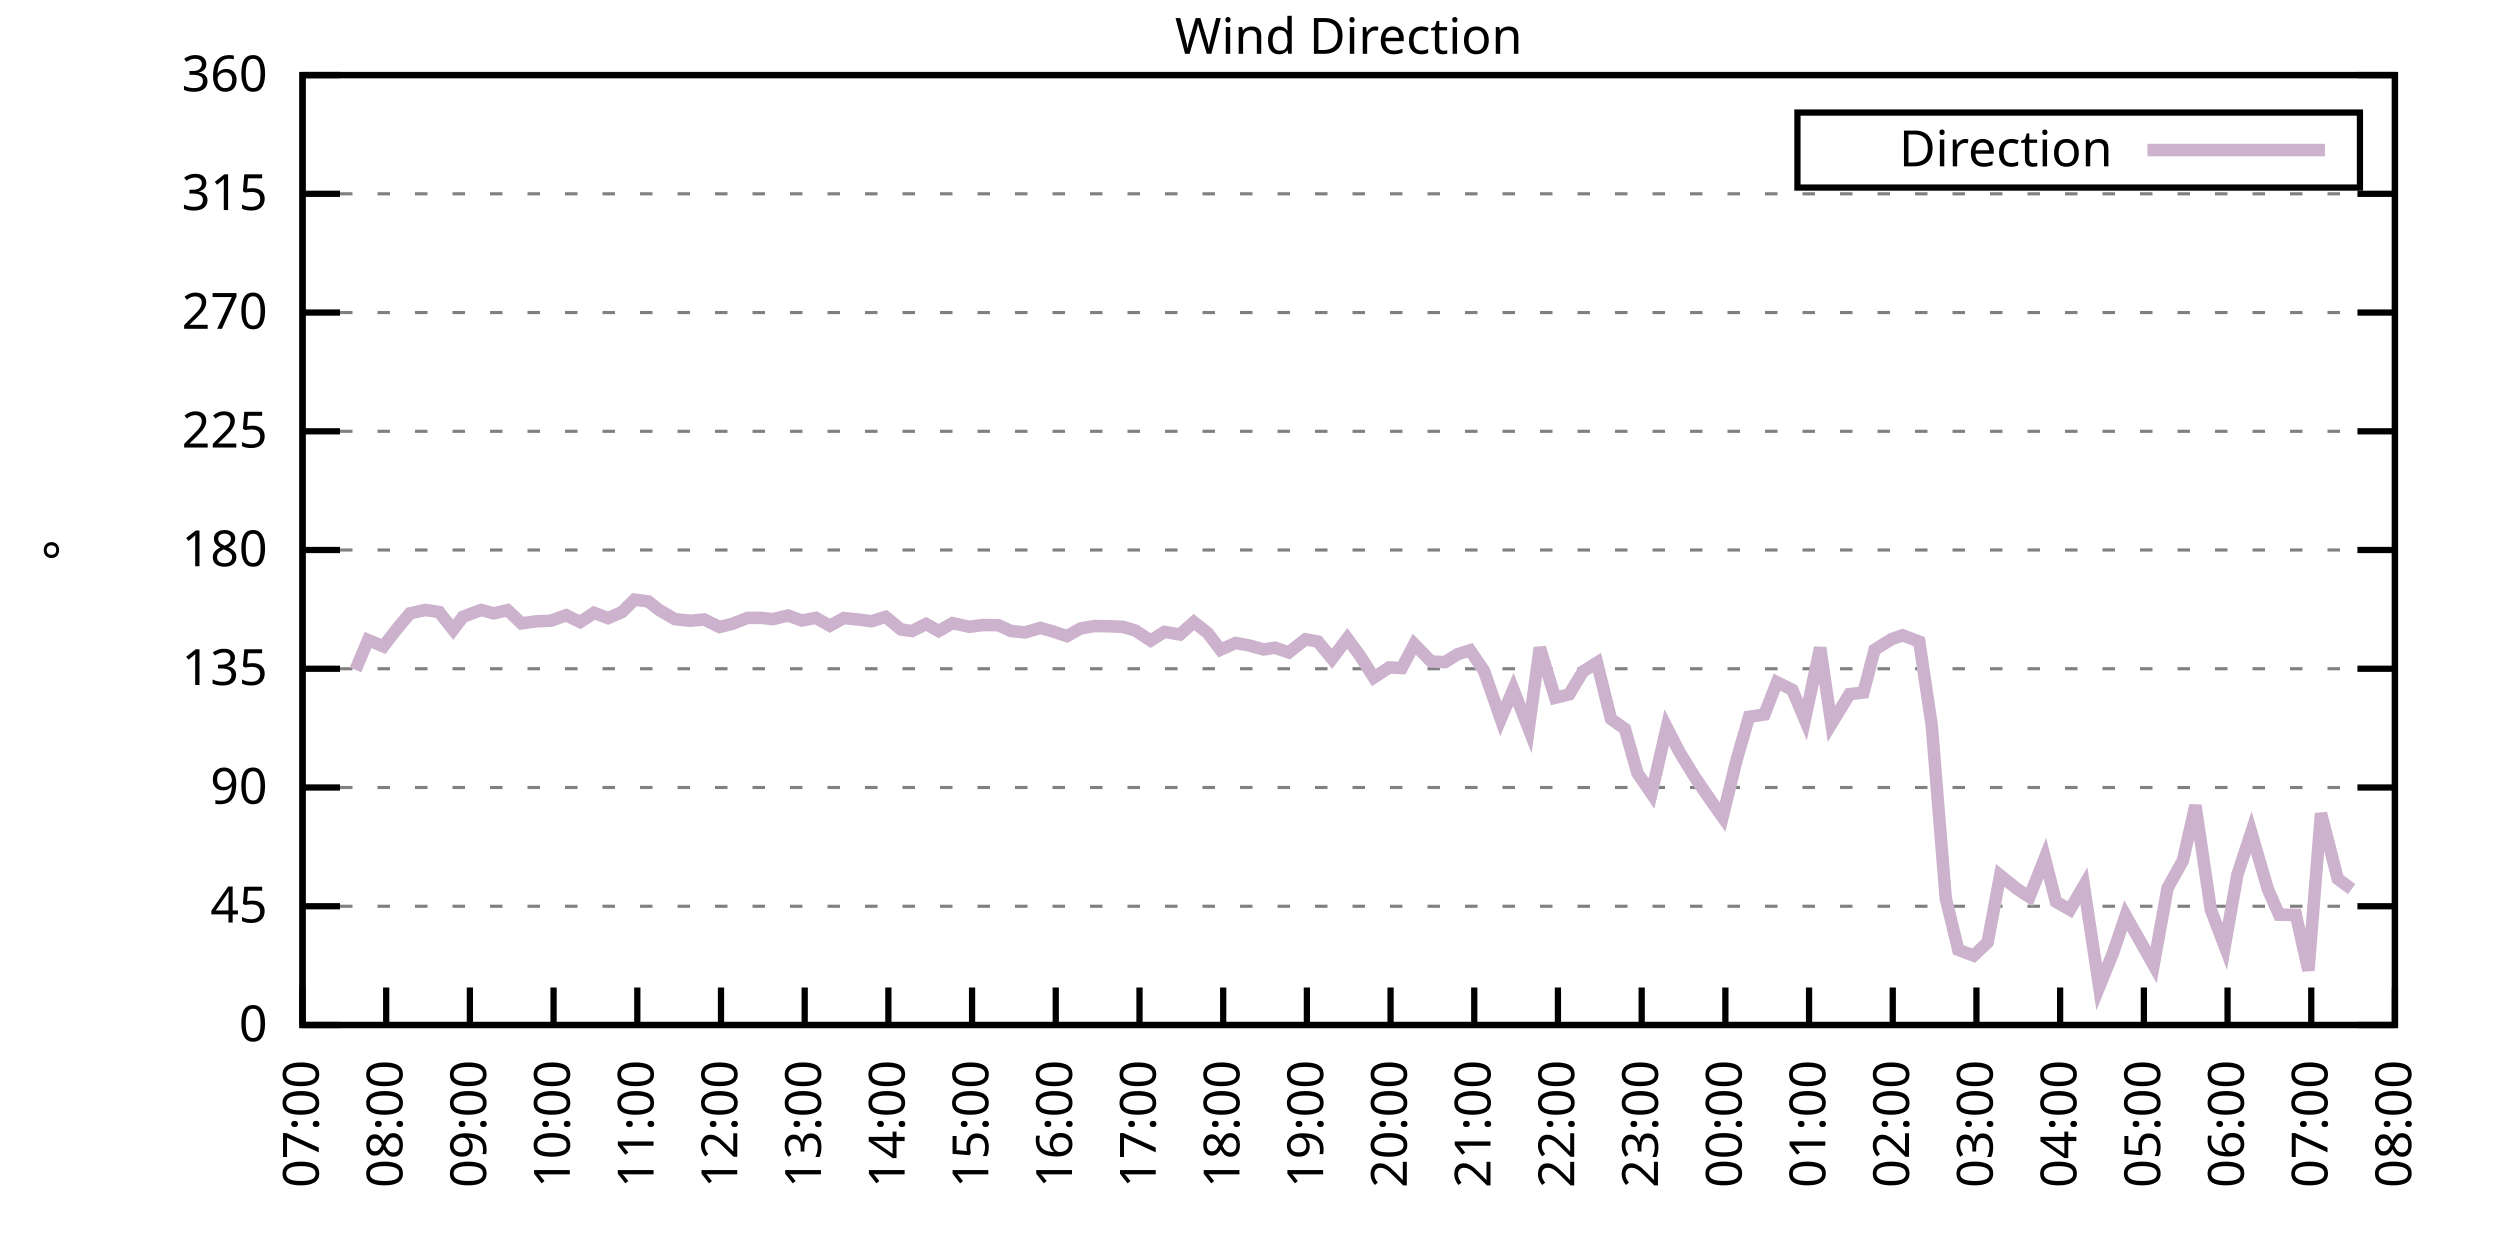
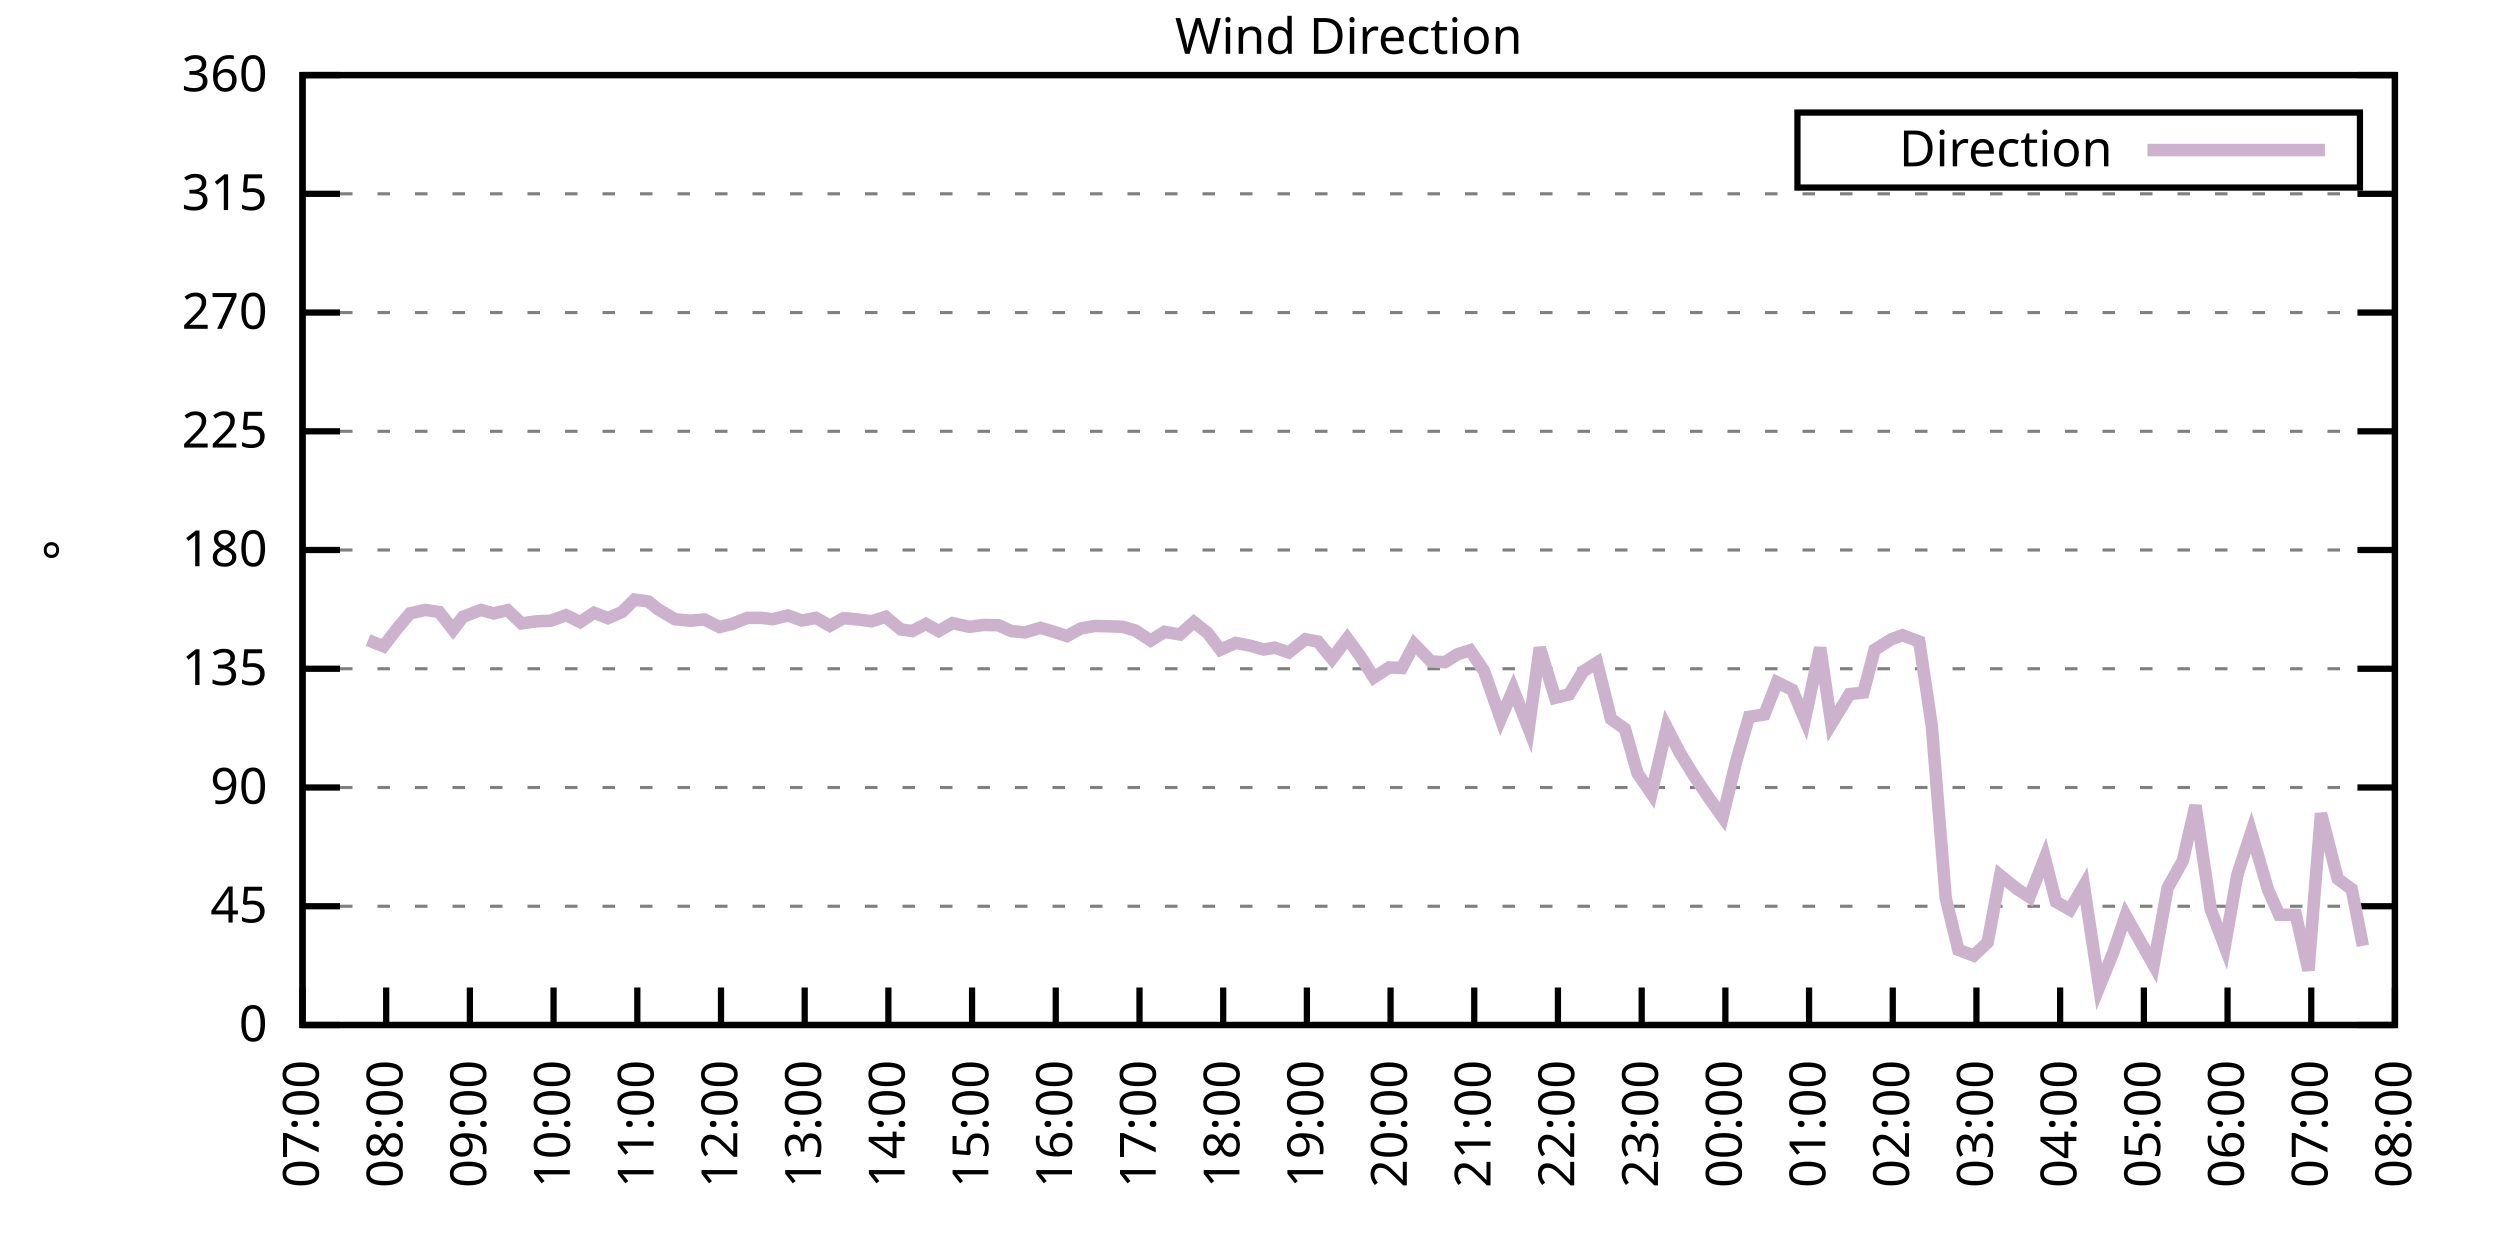
<svg xmlns="http://www.w3.org/2000/svg" xmlns:xlink="http://www.w3.org/1999/xlink" width="400" height="200" viewBox="0 0 400 200">
  <g id="gnuplot_canvas">
    <rect x="0" y="0" width="400" height="200" fill="none" />
    <defs>
      <circle id="gpDot" r="0.5" stroke-width="0.5" stroke="currentColor" />
      <path id="gpPt0" stroke-width="0.333" stroke="currentColor" d="M-1,0 h2 M0,-1 v2" />
      <path id="gpPt1" stroke-width="0.333" stroke="currentColor" d="M-1,-1 L1,1 M1,-1 L-1,1" />
      <path id="gpPt2" stroke-width="0.333" stroke="currentColor" d="M-1,0 L1,0 M0,-1 L0,1 M-1,-1 L1,1 M-1,1 L1,-1" />
      <rect id="gpPt3" stroke-width="0.333" stroke="currentColor" x="-1" y="-1" width="2" height="2" />
      <rect id="gpPt4" stroke-width="0.333" stroke="currentColor" fill="currentColor" x="-1" y="-1" width="2" height="2" />
      <circle id="gpPt5" stroke-width="0.333" stroke="currentColor" cx="0" cy="0" r="1" />
      <use xlink:href="#gpPt5" id="gpPt6" fill="currentColor" stroke="none" />
      <path id="gpPt7" stroke-width="0.333" stroke="currentColor" d="M0,-1.33 L-1.33,0.67 L1.33,0.67 z" />
      <use xlink:href="#gpPt7" id="gpPt8" fill="currentColor" stroke="none" />
      <use xlink:href="#gpPt7" id="gpPt9" stroke="currentColor" transform="rotate(180)" />
      <use xlink:href="#gpPt9" id="gpPt10" fill="currentColor" stroke="none" />
      <use xlink:href="#gpPt3" id="gpPt11" stroke="currentColor" transform="rotate(45)" />
      <use xlink:href="#gpPt11" id="gpPt12" fill="currentColor" stroke="none" />
      <path id="gpPt13" stroke-width="0.333" stroke="currentColor" d="M0,1.330 L1.265,0.411 L0.782,-1.067 L-0.782,-1.076 L-1.265,0.411 z" />
      <use xlink:href="#gpPt13" id="gpPt14" fill="currentColor" stroke="none" />
      <filter id="textbox" filterUnits="objectBoundingBox" x="0" y="0" height="1" width="1">
        <feFlood flood-color="white" flood-opacity="1" result="bgnd" />
        <feComposite in="SourceGraphic" in2="bgnd" operator="atop" />
      </filter>
      <filter id="greybox" filterUnits="objectBoundingBox" x="0" y="0" height="1" width="1">
        <feFlood flood-color="lightgrey" flood-opacity="1" result="grey" />
        <feComposite in="SourceGraphic" in2="grey" operator="atop" />
      </filter>
    </defs>
    <g fill="none" color="white" stroke="currentColor" stroke-width="1.00" stroke-linecap="butt" stroke-linejoin="miter">
</g>
    <g fill="none" color="black" stroke="currentColor" stroke-width="1.00" stroke-linecap="butt" stroke-linejoin="miter">
      <g stroke="none" shape-rendering="crispEdges">
        <polygon fill="rgb(255, 255, 255)" points="48.40,164.00 383.18,164.00 383.18,12.02 48.40,12.02 " />
      </g>
    </g>
    <g fill="none" color="black" stroke="currentColor" stroke-width="1.00" stroke-linecap="butt" stroke-linejoin="miter">
</g>
    <g fill="none" color="black" stroke="black" stroke-width="0.50" stroke-linecap="butt" stroke-linejoin="miter">
</g>
    <g fill="none" color="gray" stroke="currentColor" stroke-width="0.50" stroke-linecap="butt" stroke-linejoin="miter">
      <path stroke="gray" stroke-dasharray="2,4" class="gridline" d="M48.40,164.00 L383.19,164.00  " />
    </g>
    <g fill="none" color="gray" stroke="gray" stroke-width="1.00" stroke-linecap="butt" stroke-linejoin="miter">
</g>
    <g fill="none" color="black" stroke="currentColor" stroke-width="1.00" stroke-linecap="butt" stroke-linejoin="miter">
      <path stroke="black" d="M48.40,164.00 L54.40,164.00 M383.19,164.00 L377.19,164.00  " />
      <g transform="translate(42.80,166.60)" stroke="none" fill="black" font-family="Sans" font-size="8.00" text-anchor="end">
        <text>
          <tspan font-family="Sans"> 0</tspan>
        </text>
      </g>
    </g>
    <g fill="none" color="black" stroke="currentColor" stroke-width="1.00" stroke-linecap="butt" stroke-linejoin="miter">
</g>
    <g fill="none" color="black" stroke="black" stroke-width="0.50" stroke-linecap="butt" stroke-linejoin="miter">
</g>
    <g fill="none" color="gray" stroke="currentColor" stroke-width="0.50" stroke-linecap="butt" stroke-linejoin="miter">
      <path stroke="gray" stroke-dasharray="2,4" class="gridline" d="M48.40,145.00 L383.19,145.00  " />
    </g>
    <g fill="none" color="gray" stroke="gray" stroke-width="1.00" stroke-linecap="butt" stroke-linejoin="miter">
</g>
    <g fill="none" color="black" stroke="currentColor" stroke-width="1.00" stroke-linecap="butt" stroke-linejoin="miter">
      <path stroke="black" d="M48.40,145.00 L54.40,145.00 M383.19,145.00 L377.19,145.00  " />
      <g transform="translate(42.80,147.60)" stroke="none" fill="black" font-family="Sans" font-size="8.00" text-anchor="end">
        <text>
          <tspan font-family="Sans"> 45</tspan>
        </text>
      </g>
    </g>
    <g fill="none" color="black" stroke="currentColor" stroke-width="1.00" stroke-linecap="butt" stroke-linejoin="miter">
</g>
    <g fill="none" color="black" stroke="black" stroke-width="0.50" stroke-linecap="butt" stroke-linejoin="miter">
</g>
    <g fill="none" color="gray" stroke="currentColor" stroke-width="0.50" stroke-linecap="butt" stroke-linejoin="miter">
      <path stroke="gray" stroke-dasharray="2,4" class="gridline" d="M48.40,126.00 L383.19,126.00  " />
    </g>
    <g fill="none" color="gray" stroke="gray" stroke-width="1.00" stroke-linecap="butt" stroke-linejoin="miter">
</g>
    <g fill="none" color="black" stroke="currentColor" stroke-width="1.00" stroke-linecap="butt" stroke-linejoin="miter">
      <path stroke="black" d="M48.40,126.00 L54.40,126.00 M383.19,126.00 L377.19,126.00  " />
      <g transform="translate(42.80,128.60)" stroke="none" fill="black" font-family="Sans" font-size="8.00" text-anchor="end">
        <text>
          <tspan font-family="Sans"> 90</tspan>
        </text>
      </g>
    </g>
    <g fill="none" color="black" stroke="currentColor" stroke-width="1.00" stroke-linecap="butt" stroke-linejoin="miter">
</g>
    <g fill="none" color="black" stroke="black" stroke-width="0.50" stroke-linecap="butt" stroke-linejoin="miter">
</g>
    <g fill="none" color="gray" stroke="currentColor" stroke-width="0.50" stroke-linecap="butt" stroke-linejoin="miter">
      <path stroke="gray" stroke-dasharray="2,4" class="gridline" d="M48.40,107.00 L383.19,107.00  " />
    </g>
    <g fill="none" color="gray" stroke="gray" stroke-width="1.00" stroke-linecap="butt" stroke-linejoin="miter">
</g>
    <g fill="none" color="black" stroke="currentColor" stroke-width="1.00" stroke-linecap="butt" stroke-linejoin="miter">
      <path stroke="black" d="M48.40,107.00 L54.40,107.00 M383.19,107.00 L377.19,107.00  " />
      <g transform="translate(42.80,109.60)" stroke="none" fill="black" font-family="Sans" font-size="8.00" text-anchor="end">
        <text>
          <tspan font-family="Sans"> 135</tspan>
        </text>
      </g>
    </g>
    <g fill="none" color="black" stroke="currentColor" stroke-width="1.00" stroke-linecap="butt" stroke-linejoin="miter">
</g>
    <g fill="none" color="black" stroke="black" stroke-width="0.50" stroke-linecap="butt" stroke-linejoin="miter">
</g>
    <g fill="none" color="gray" stroke="currentColor" stroke-width="0.50" stroke-linecap="butt" stroke-linejoin="miter">
      <path stroke="gray" stroke-dasharray="2,4" class="gridline" d="M48.40,88.00 L383.19,88.00  " />
    </g>
    <g fill="none" color="gray" stroke="gray" stroke-width="1.00" stroke-linecap="butt" stroke-linejoin="miter">
</g>
    <g fill="none" color="black" stroke="currentColor" stroke-width="1.00" stroke-linecap="butt" stroke-linejoin="miter">
      <path stroke="black" d="M48.40,88.00 L54.40,88.00 M383.19,88.00 L377.19,88.00  " />
      <g transform="translate(42.80,90.60)" stroke="none" fill="black" font-family="Sans" font-size="8.00" text-anchor="end">
        <text>
          <tspan font-family="Sans"> 180</tspan>
        </text>
      </g>
    </g>
    <g fill="none" color="black" stroke="currentColor" stroke-width="1.00" stroke-linecap="butt" stroke-linejoin="miter">
</g>
    <g fill="none" color="black" stroke="black" stroke-width="0.50" stroke-linecap="butt" stroke-linejoin="miter">
</g>
    <g fill="none" color="gray" stroke="currentColor" stroke-width="0.50" stroke-linecap="butt" stroke-linejoin="miter">
      <path stroke="gray" stroke-dasharray="2,4" class="gridline" d="M48.40,69.01 L383.19,69.01  " />
    </g>
    <g fill="none" color="gray" stroke="gray" stroke-width="1.00" stroke-linecap="butt" stroke-linejoin="miter">
</g>
    <g fill="none" color="black" stroke="currentColor" stroke-width="1.00" stroke-linecap="butt" stroke-linejoin="miter">
      <path stroke="black" d="M48.40,69.01 L54.40,69.01 M383.19,69.01 L377.19,69.01  " />
      <g transform="translate(42.80,71.61)" stroke="none" fill="black" font-family="Sans" font-size="8.00" text-anchor="end">
        <text>
          <tspan font-family="Sans"> 225</tspan>
        </text>
      </g>
    </g>
    <g fill="none" color="black" stroke="currentColor" stroke-width="1.00" stroke-linecap="butt" stroke-linejoin="miter">
</g>
    <g fill="none" color="black" stroke="black" stroke-width="0.50" stroke-linecap="butt" stroke-linejoin="miter">
</g>
    <g fill="none" color="gray" stroke="currentColor" stroke-width="0.50" stroke-linecap="butt" stroke-linejoin="miter">
      <path stroke="gray" stroke-dasharray="2,4" class="gridline" d="M48.40,50.01 L383.19,50.01  " />
    </g>
    <g fill="none" color="gray" stroke="gray" stroke-width="1.00" stroke-linecap="butt" stroke-linejoin="miter">
</g>
    <g fill="none" color="black" stroke="currentColor" stroke-width="1.00" stroke-linecap="butt" stroke-linejoin="miter">
      <path stroke="black" d="M48.40,50.01 L54.40,50.01 M383.19,50.01 L377.19,50.01  " />
      <g transform="translate(42.80,52.61)" stroke="none" fill="black" font-family="Sans" font-size="8.00" text-anchor="end">
        <text>
          <tspan font-family="Sans"> 270</tspan>
        </text>
      </g>
    </g>
    <g fill="none" color="black" stroke="currentColor" stroke-width="1.00" stroke-linecap="butt" stroke-linejoin="miter">
</g>
    <g fill="none" color="black" stroke="black" stroke-width="0.50" stroke-linecap="butt" stroke-linejoin="miter">
</g>
    <g fill="none" color="gray" stroke="currentColor" stroke-width="0.50" stroke-linecap="butt" stroke-linejoin="miter">
      <path stroke="gray" stroke-dasharray="2,4" class="gridline" d="M48.40,31.01 L383.19,31.01  " />
    </g>
    <g fill="none" color="gray" stroke="gray" stroke-width="1.00" stroke-linecap="butt" stroke-linejoin="miter">
</g>
    <g fill="none" color="black" stroke="currentColor" stroke-width="1.00" stroke-linecap="butt" stroke-linejoin="miter">
      <path stroke="black" d="M48.40,31.01 L54.40,31.01 M383.19,31.01 L377.19,31.01  " />
      <g transform="translate(42.80,33.61)" stroke="none" fill="black" font-family="Sans" font-size="8.00" text-anchor="end">
        <text>
          <tspan font-family="Sans"> 315</tspan>
        </text>
      </g>
    </g>
    <g fill="none" color="black" stroke="currentColor" stroke-width="1.00" stroke-linecap="butt" stroke-linejoin="miter">
</g>
    <g fill="none" color="black" stroke="black" stroke-width="0.50" stroke-linecap="butt" stroke-linejoin="miter">
</g>
    <g fill="none" color="gray" stroke="currentColor" stroke-width="0.50" stroke-linecap="butt" stroke-linejoin="miter">
      <path stroke="gray" stroke-dasharray="2,4" class="gridline" d="M48.40,12.01 L383.19,12.01  " />
    </g>
    <g fill="none" color="gray" stroke="gray" stroke-width="1.00" stroke-linecap="butt" stroke-linejoin="miter">
</g>
    <g fill="none" color="black" stroke="currentColor" stroke-width="1.00" stroke-linecap="butt" stroke-linejoin="miter">
      <path stroke="black" d="M48.40,12.01 L54.40,12.01 M383.19,12.01 L377.19,12.01  " />
      <g transform="translate(42.80,14.61)" stroke="none" fill="black" font-family="Sans" font-size="8.00" text-anchor="end">
        <text>
          <tspan font-family="Sans"> 360</tspan>
        </text>
      </g>
    </g>
    <g fill="none" color="black" stroke="currentColor" stroke-width="1.00" stroke-linecap="butt" stroke-linejoin="miter">
      <path stroke="black" d="M48.40,164.00 L48.40,158.00  " />
      <g transform="translate(51.00,169.60) rotate(270.00)" stroke="none" fill="black" font-family="Sans" font-size="8.00" text-anchor="end">
        <text>
          <tspan font-family="Sans">07:00</tspan>
        </text>
      </g>
    </g>
    <g fill="none" color="black" stroke="currentColor" stroke-width="1.00" stroke-linecap="butt" stroke-linejoin="miter">
      <path stroke="black" d="M61.79,164.00 L61.79,158.00  " />
      <g transform="translate(64.39,169.60) rotate(270.00)" stroke="none" fill="black" font-family="Sans" font-size="8.00" text-anchor="end">
        <text>
          <tspan font-family="Sans">08:00</tspan>
        </text>
      </g>
    </g>
    <g fill="none" color="black" stroke="currentColor" stroke-width="1.00" stroke-linecap="butt" stroke-linejoin="miter">
      <path stroke="black" d="M75.18,164.00 L75.18,158.00  " />
      <g transform="translate(77.78,169.60) rotate(270.00)" stroke="none" fill="black" font-family="Sans" font-size="8.00" text-anchor="end">
        <text>
          <tspan font-family="Sans">09:00</tspan>
        </text>
      </g>
    </g>
    <g fill="none" color="black" stroke="currentColor" stroke-width="1.00" stroke-linecap="butt" stroke-linejoin="miter">
      <path stroke="black" d="M88.57,164.00 L88.57,158.00  " />
      <g transform="translate(91.17,169.60) rotate(270.00)" stroke="none" fill="black" font-family="Sans" font-size="8.00" text-anchor="end">
        <text>
          <tspan font-family="Sans">10:00</tspan>
        </text>
      </g>
    </g>
    <g fill="none" color="black" stroke="currentColor" stroke-width="1.00" stroke-linecap="butt" stroke-linejoin="miter">
      <path stroke="black" d="M101.97,164.00 L101.97,158.00  " />
      <g transform="translate(104.57,169.60) rotate(270.00)" stroke="none" fill="black" font-family="Sans" font-size="8.00" text-anchor="end">
        <text>
          <tspan font-family="Sans">11:00</tspan>
        </text>
      </g>
    </g>
    <g fill="none" color="black" stroke="currentColor" stroke-width="1.00" stroke-linecap="butt" stroke-linejoin="miter">
      <path stroke="black" d="M115.36,164.00 L115.36,158.00  " />
      <g transform="translate(117.96,169.60) rotate(270.00)" stroke="none" fill="black" font-family="Sans" font-size="8.00" text-anchor="end">
        <text>
          <tspan font-family="Sans">12:00</tspan>
        </text>
      </g>
    </g>
    <g fill="none" color="black" stroke="currentColor" stroke-width="1.00" stroke-linecap="butt" stroke-linejoin="miter">
      <path stroke="black" d="M128.75,164.00 L128.75,158.00  " />
      <g transform="translate(131.35,169.60) rotate(270.00)" stroke="none" fill="black" font-family="Sans" font-size="8.00" text-anchor="end">
        <text>
          <tspan font-family="Sans">13:00</tspan>
        </text>
      </g>
    </g>
    <g fill="none" color="black" stroke="currentColor" stroke-width="1.00" stroke-linecap="butt" stroke-linejoin="miter">
      <path stroke="black" d="M142.14,164.00 L142.14,158.00  " />
      <g transform="translate(144.74,169.60) rotate(270.00)" stroke="none" fill="black" font-family="Sans" font-size="8.00" text-anchor="end">
        <text>
          <tspan font-family="Sans">14:00</tspan>
        </text>
      </g>
    </g>
    <g fill="none" color="black" stroke="currentColor" stroke-width="1.00" stroke-linecap="butt" stroke-linejoin="miter">
      <path stroke="black" d="M155.53,164.00 L155.53,158.00  " />
      <g transform="translate(158.13,169.60) rotate(270.00)" stroke="none" fill="black" font-family="Sans" font-size="8.00" text-anchor="end">
        <text>
          <tspan font-family="Sans">15:00</tspan>
        </text>
      </g>
    </g>
    <g fill="none" color="black" stroke="currentColor" stroke-width="1.00" stroke-linecap="butt" stroke-linejoin="miter">
      <path stroke="black" d="M168.92,164.00 L168.92,158.00  " />
      <g transform="translate(171.52,169.60) rotate(270.00)" stroke="none" fill="black" font-family="Sans" font-size="8.00" text-anchor="end">
        <text>
          <tspan font-family="Sans">16:00</tspan>
        </text>
      </g>
    </g>
    <g fill="none" color="black" stroke="currentColor" stroke-width="1.00" stroke-linecap="butt" stroke-linejoin="miter">
      <path stroke="black" d="M182.32,164.00 L182.32,158.00  " />
      <g transform="translate(184.92,169.60) rotate(270.00)" stroke="none" fill="black" font-family="Sans" font-size="8.00" text-anchor="end">
        <text>
          <tspan font-family="Sans">17:00</tspan>
        </text>
      </g>
    </g>
    <g fill="none" color="black" stroke="currentColor" stroke-width="1.00" stroke-linecap="butt" stroke-linejoin="miter">
      <path stroke="black" d="M195.71,164.00 L195.71,158.00  " />
      <g transform="translate(198.31,169.60) rotate(270.00)" stroke="none" fill="black" font-family="Sans" font-size="8.00" text-anchor="end">
        <text>
          <tspan font-family="Sans">18:00</tspan>
        </text>
      </g>
    </g>
    <g fill="none" color="black" stroke="currentColor" stroke-width="1.00" stroke-linecap="butt" stroke-linejoin="miter">
      <path stroke="black" d="M209.10,164.00 L209.10,158.00  " />
      <g transform="translate(211.70,169.60) rotate(270.00)" stroke="none" fill="black" font-family="Sans" font-size="8.00" text-anchor="end">
        <text>
          <tspan font-family="Sans">19:00</tspan>
        </text>
      </g>
    </g>
    <g fill="none" color="black" stroke="currentColor" stroke-width="1.00" stroke-linecap="butt" stroke-linejoin="miter">
      <path stroke="black" d="M222.49,164.00 L222.49,158.00  " />
      <g transform="translate(225.09,169.60) rotate(270.00)" stroke="none" fill="black" font-family="Sans" font-size="8.00" text-anchor="end">
        <text>
          <tspan font-family="Sans">20:00</tspan>
        </text>
      </g>
    </g>
    <g fill="none" color="black" stroke="currentColor" stroke-width="1.00" stroke-linecap="butt" stroke-linejoin="miter">
      <path stroke="black" d="M235.88,164.00 L235.88,158.00  " />
      <g transform="translate(238.48,169.60) rotate(270.00)" stroke="none" fill="black" font-family="Sans" font-size="8.00" text-anchor="end">
        <text>
          <tspan font-family="Sans">21:00</tspan>
        </text>
      </g>
    </g>
    <g fill="none" color="black" stroke="currentColor" stroke-width="1.00" stroke-linecap="butt" stroke-linejoin="miter">
      <path stroke="black" d="M249.27,164.00 L249.27,158.00  " />
      <g transform="translate(251.87,169.60) rotate(270.00)" stroke="none" fill="black" font-family="Sans" font-size="8.00" text-anchor="end">
        <text>
          <tspan font-family="Sans">22:00</tspan>
        </text>
      </g>
    </g>
    <g fill="none" color="black" stroke="currentColor" stroke-width="1.00" stroke-linecap="butt" stroke-linejoin="miter">
      <path stroke="black" d="M262.67,164.00 L262.67,158.00  " />
      <g transform="translate(265.27,169.60) rotate(270.00)" stroke="none" fill="black" font-family="Sans" font-size="8.00" text-anchor="end">
        <text>
          <tspan font-family="Sans">23:00</tspan>
        </text>
      </g>
    </g>
    <g fill="none" color="black" stroke="currentColor" stroke-width="1.00" stroke-linecap="butt" stroke-linejoin="miter">
      <path stroke="black" d="M276.06,164.00 L276.06,158.00  " />
      <g transform="translate(278.66,169.60) rotate(270.00)" stroke="none" fill="black" font-family="Sans" font-size="8.00" text-anchor="end">
        <text>
          <tspan font-family="Sans">00:00</tspan>
        </text>
      </g>
    </g>
    <g fill="none" color="black" stroke="currentColor" stroke-width="1.00" stroke-linecap="butt" stroke-linejoin="miter">
      <path stroke="black" d="M289.45,164.00 L289.45,158.00  " />
      <g transform="translate(292.05,169.60) rotate(270.00)" stroke="none" fill="black" font-family="Sans" font-size="8.00" text-anchor="end">
        <text>
          <tspan font-family="Sans">01:00</tspan>
        </text>
      </g>
    </g>
    <g fill="none" color="black" stroke="currentColor" stroke-width="1.00" stroke-linecap="butt" stroke-linejoin="miter">
      <path stroke="black" d="M302.84,164.00 L302.84,158.00  " />
      <g transform="translate(305.44,169.60) rotate(270.00)" stroke="none" fill="black" font-family="Sans" font-size="8.00" text-anchor="end">
        <text>
          <tspan font-family="Sans">02:00</tspan>
        </text>
      </g>
    </g>
    <g fill="none" color="black" stroke="currentColor" stroke-width="1.00" stroke-linecap="butt" stroke-linejoin="miter">
      <path stroke="black" d="M316.23,164.00 L316.23,158.00  " />
      <g transform="translate(318.83,169.60) rotate(270.00)" stroke="none" fill="black" font-family="Sans" font-size="8.00" text-anchor="end">
        <text>
          <tspan font-family="Sans">03:00</tspan>
        </text>
      </g>
    </g>
    <g fill="none" color="black" stroke="currentColor" stroke-width="1.00" stroke-linecap="butt" stroke-linejoin="miter">
      <path stroke="black" d="M329.62,164.00 L329.62,158.00  " />
      <g transform="translate(332.22,169.60) rotate(270.00)" stroke="none" fill="black" font-family="Sans" font-size="8.00" text-anchor="end">
        <text>
          <tspan font-family="Sans">04:00</tspan>
        </text>
      </g>
    </g>
    <g fill="none" color="black" stroke="currentColor" stroke-width="1.00" stroke-linecap="butt" stroke-linejoin="miter">
      <path stroke="black" d="M343.02,164.00 L343.02,158.00  " />
      <g transform="translate(345.62,169.60) rotate(270.00)" stroke="none" fill="black" font-family="Sans" font-size="8.00" text-anchor="end">
        <text>
          <tspan font-family="Sans">05:00</tspan>
        </text>
      </g>
    </g>
    <g fill="none" color="black" stroke="currentColor" stroke-width="1.00" stroke-linecap="butt" stroke-linejoin="miter">
      <path stroke="black" d="M356.41,164.00 L356.41,158.00  " />
      <g transform="translate(359.01,169.60) rotate(270.00)" stroke="none" fill="black" font-family="Sans" font-size="8.00" text-anchor="end">
        <text>
          <tspan font-family="Sans">06:00</tspan>
        </text>
      </g>
    </g>
    <g fill="none" color="black" stroke="currentColor" stroke-width="1.00" stroke-linecap="butt" stroke-linejoin="miter">
      <path stroke="black" d="M369.80,164.00 L369.80,158.00  " />
      <g transform="translate(372.40,169.60) rotate(270.00)" stroke="none" fill="black" font-family="Sans" font-size="8.00" text-anchor="end">
        <text>
          <tspan font-family="Sans">07:00</tspan>
        </text>
      </g>
    </g>
    <g fill="none" color="black" stroke="currentColor" stroke-width="1.00" stroke-linecap="butt" stroke-linejoin="miter">
      <path stroke="black" d="M383.19,164.00 L383.19,158.00  " />
      <g transform="translate(385.79,169.60) rotate(270.00)" stroke="none" fill="black" font-family="Sans" font-size="8.00" text-anchor="end">
        <text>
          <tspan font-family="Sans">08:00</tspan>
        </text>
      </g>
    </g>
    <g fill="none" color="black" stroke="currentColor" stroke-width="1.00" stroke-linecap="butt" stroke-linejoin="miter">
</g>
    <g fill="none" color="black" stroke="currentColor" stroke-width="1.00" stroke-linecap="butt" stroke-linejoin="miter">
      <path stroke="black" d="M48.40,12.01 L48.40,164.00 L383.19,164.00 L383.19,12.01 L48.40,12.01 Z  " />
    </g>
    <g fill="none" color="black" stroke="currentColor" stroke-width="1.00" stroke-linecap="butt" stroke-linejoin="miter">
</g>
    <g fill="none" color="black" stroke="currentColor" stroke-width="1.00" stroke-linecap="butt" stroke-linejoin="miter">
      <path stroke="black" d="M287.59,30.01 L287.59,18.01 L377.59,18.01 L377.59,30.01 L287.59,30.01 Z  " />
    </g>
    <g id="Wind_direction_plot_1">
      <g fill="none" color="white" stroke="black" stroke-width="2.00" stroke-linecap="butt" stroke-linejoin="miter">
</g>
      <g fill="none" color="black" stroke="currentColor" stroke-width="2.00" stroke-linecap="butt" stroke-linejoin="miter">
        <g transform="translate(337.99,26.61)" stroke="none" fill="black" font-family="Sans" font-size="8.00" text-anchor="end">
          <text>
            <tspan font-family="Sans">Direction</tspan>
          </text>
        </g>
      </g>
      <g fill="none" color="black" stroke="currentColor" stroke-width="2.00" stroke-linecap="butt" stroke-linejoin="miter">
-         <path stroke="rgb(204, 178, 204)" d="M343.59,24.01 L371.99,24.01 M56.88,107.17 L58.89,102.40 L61.35,103.42 L63.58,100.54 L65.59,98.14 L68.04,97.59   L70.27,97.93 L72.50,100.76 L74.07,98.69 L76.97,97.59 L78.98,98.14 L81.21,97.63 L83.44,99.74 L85.90,99.40   L88.13,99.32 L90.58,98.43 L92.82,99.53 L95.05,98.05 L97.28,98.90 L99.51,97.93 L101.52,95.94 L103.75,96.24   L105.31,97.50 L107.99,99.07 L110.45,99.32 L112.68,99.11 L115.13,100.33 L117.14,99.83 L119.60,98.86 L121.83,98.86   L123.62,99.07 L126.07,98.48 L128.30,99.28 L130.54,98.86 L132.77,100.12 L135.00,98.90 L137.23,99.11 L139.46,99.40   L141.69,98.69 L144.15,100.71 L145.94,100.97 L148.17,99.83 L150.18,100.97 L152.41,99.70 L155.09,100.29 L157.32,100.00   L159.77,100.04 L161.78,100.97 L164.01,101.18 L166.47,100.46 L168.25,100.97 L170.71,101.77 L172.94,100.54 L175.17,100.16   L177.41,100.21 L179.64,100.29 L181.65,100.88 L184.10,102.49 L186.33,101.09 L188.79,101.52 L191.02,99.53 L193.25,101.30   L195.26,103.96 L197.72,102.87 L199.95,103.29 L202.18,103.92 L203.97,103.63 L206.20,104.39 L208.88,102.28 L210.88,102.66   L213.12,105.40 L215.57,102.15 L217.58,104.89 L219.81,108.40 L222.27,106.79 L224.28,106.88 L226.29,103.08 L228.96,105.82   L231.20,105.95 L233.20,104.68 L235.21,104.05 L237.44,107.34 L240.12,115.03 L242.13,110.30 L244.59,116.59 L246.37,103.63   L248.83,111.65 L251.06,111.10 L253.29,107.43 L255.52,106.03 L257.76,115.03 L259.99,116.63 L262.00,123.72 L264.23,126.97   L266.68,116.38 L268.69,120.30 L271.15,124.31 L273.60,127.90 L275.61,130.73 L277.84,121.65 L279.85,114.69 L282.31,114.31   L284.32,109.16 L286.77,110.38 L288.78,115.15 L291.23,103.63 L293.02,115.83 L295.92,111.06 L298.15,110.80 L299.94,103.96   L302.62,102.28 L304.40,101.64 L307.08,102.66 L309.09,116.17 L311.32,143.73 L313.33,151.97 L315.79,152.90 L318.02,150.79   L320.03,140.06 L322.70,142.21 L324.71,143.52 L327.17,137.28 L328.95,144.28 L331.19,145.55 L333.42,141.71 L335.87,157.92   L338.10,152.43 L340.11,146.48 L344.58,154.42 L346.81,142.09 L349.26,137.70 L351.27,128.87 L353.73,145.55 L355.96,151.42   L357.97,139.98 L360.20,133.18 L362.88,142.34 L364.66,146.35 L367.34,146.39 L369.35,155.26 L371.36,130.14 L374.04,140.61   L376.27,142.26  " />
+         <path stroke="rgb(204, 178, 204)" d="M343.59,24.01 L371.99,24.01 M58.89,102.40 L61.35,103.42 L63.58,100.54 L65.59,98.14 L68.04,97.59 L70.27,97.93   L72.50,100.76 L74.07,98.69 L76.97,97.59 L78.98,98.14 L81.21,97.63 L83.44,99.74 L85.90,99.40 L88.13,99.32   L90.58,98.43 L92.82,99.53 L95.05,98.05 L97.28,98.90 L99.51,97.93 L101.52,95.94 L103.75,96.24 L105.31,97.50   L107.99,99.07 L110.45,99.32 L112.68,99.11 L115.13,100.33 L117.14,99.83 L119.60,98.86 L121.83,98.86 L123.62,99.07   L126.07,98.48 L128.30,99.28 L130.54,98.86 L132.77,100.12 L135.00,98.90 L137.23,99.11 L139.46,99.40 L141.69,98.69   L144.15,100.71 L145.94,100.97 L148.17,99.83 L150.18,100.97 L152.41,99.70 L155.09,100.29 L157.32,100.00 L159.77,100.04   L161.78,100.97 L164.01,101.18 L166.47,100.46 L168.25,100.97 L170.71,101.77 L172.94,100.54 L175.17,100.16 L177.41,100.21   L179.64,100.29 L181.65,100.88 L184.10,102.49 L186.33,101.09 L188.79,101.52 L191.02,99.53 L193.25,101.30 L195.26,103.96   L197.72,102.87 L199.95,103.29 L202.18,103.92 L203.97,103.63 L206.20,104.39 L208.88,102.28 L210.88,102.66 L213.12,105.40   L215.57,102.15 L217.58,104.89 L219.81,108.40 L222.27,106.79 L224.28,106.88 L226.29,103.08 L228.96,105.82 L231.20,105.95   L233.20,104.68 L235.21,104.05 L237.44,107.34 L240.12,115.03 L242.13,110.30 L244.59,116.59 L246.37,103.63 L248.83,111.65   L251.06,111.10 L253.29,107.43 L255.52,106.03 L257.76,115.03 L259.99,116.63 L262.00,123.72 L264.23,126.97 L266.68,116.38   L268.69,120.30 L271.15,124.31 L273.60,127.90 L275.61,130.73 L277.84,121.65 L279.85,114.69 L282.31,114.31 L284.32,109.16   L286.77,110.38 L288.78,115.15 L291.23,103.63 L293.02,115.83 L295.92,111.06 L298.15,110.80 L299.94,103.96 L302.62,102.28   L304.40,101.64 L307.08,102.66 L309.09,116.17 L311.32,143.73 L313.33,151.97 L315.79,152.90 L318.02,150.79 L320.03,140.06   L322.70,142.21 L324.71,143.52 L327.17,137.28 L328.95,144.28 L331.19,145.55 L333.42,141.71 L335.87,157.92 L338.10,152.43   L340.11,146.48 L344.58,154.42 L346.81,142.09 L349.26,137.70 L351.27,128.87 L353.73,145.55 L355.96,151.42 L357.97,139.98   L360.20,133.18 L362.88,142.34 L364.66,146.35 L367.34,146.39 L369.35,155.26 L371.36,130.14 L374.04,140.61 L376.27,142.26   L378.06,151.33  " />
      </g>
    </g>
    <g fill="none" color="black" stroke="currentColor" stroke-width="2.00" stroke-linecap="butt" stroke-linejoin="miter">
</g>
    <g fill="none" color="black" stroke="black" stroke-width="1.00" stroke-linecap="butt" stroke-linejoin="miter">
</g>
    <g fill="none" color="black" stroke="currentColor" stroke-width="1.00" stroke-linecap="butt" stroke-linejoin="miter">
      <path stroke="black" d="M48.40,12.01 L48.40,164.00 L383.19,164.00 L383.19,12.01 L48.40,12.01 Z  " />
      <g transform="translate(12.80,88.01) rotate(270.00)" stroke="none" fill="black" font-family="Sans" font-size="8.00" text-anchor="middle">
        <text>
          <tspan font-family="Sans">°</tspan>
        </text>
      </g>
    </g>
    <g fill="none" color="black" stroke="currentColor" stroke-width="1.00" stroke-linecap="butt" stroke-linejoin="miter">
</g>
    <g fill="none" color="black" stroke="currentColor" stroke-width="1.00" stroke-linecap="butt" stroke-linejoin="miter">
      <g transform="translate(215.79,8.61)" stroke="none" fill="black" font-family="Sans" font-size="8.00" text-anchor="middle">
        <text>
          <tspan font-family="Sans">Wind Direction</tspan>
        </text>
      </g>
    </g>
    <g fill="none" color="black" stroke="currentColor" stroke-width="1.00" stroke-linecap="butt" stroke-linejoin="miter">
</g>
  </g>
</svg>
